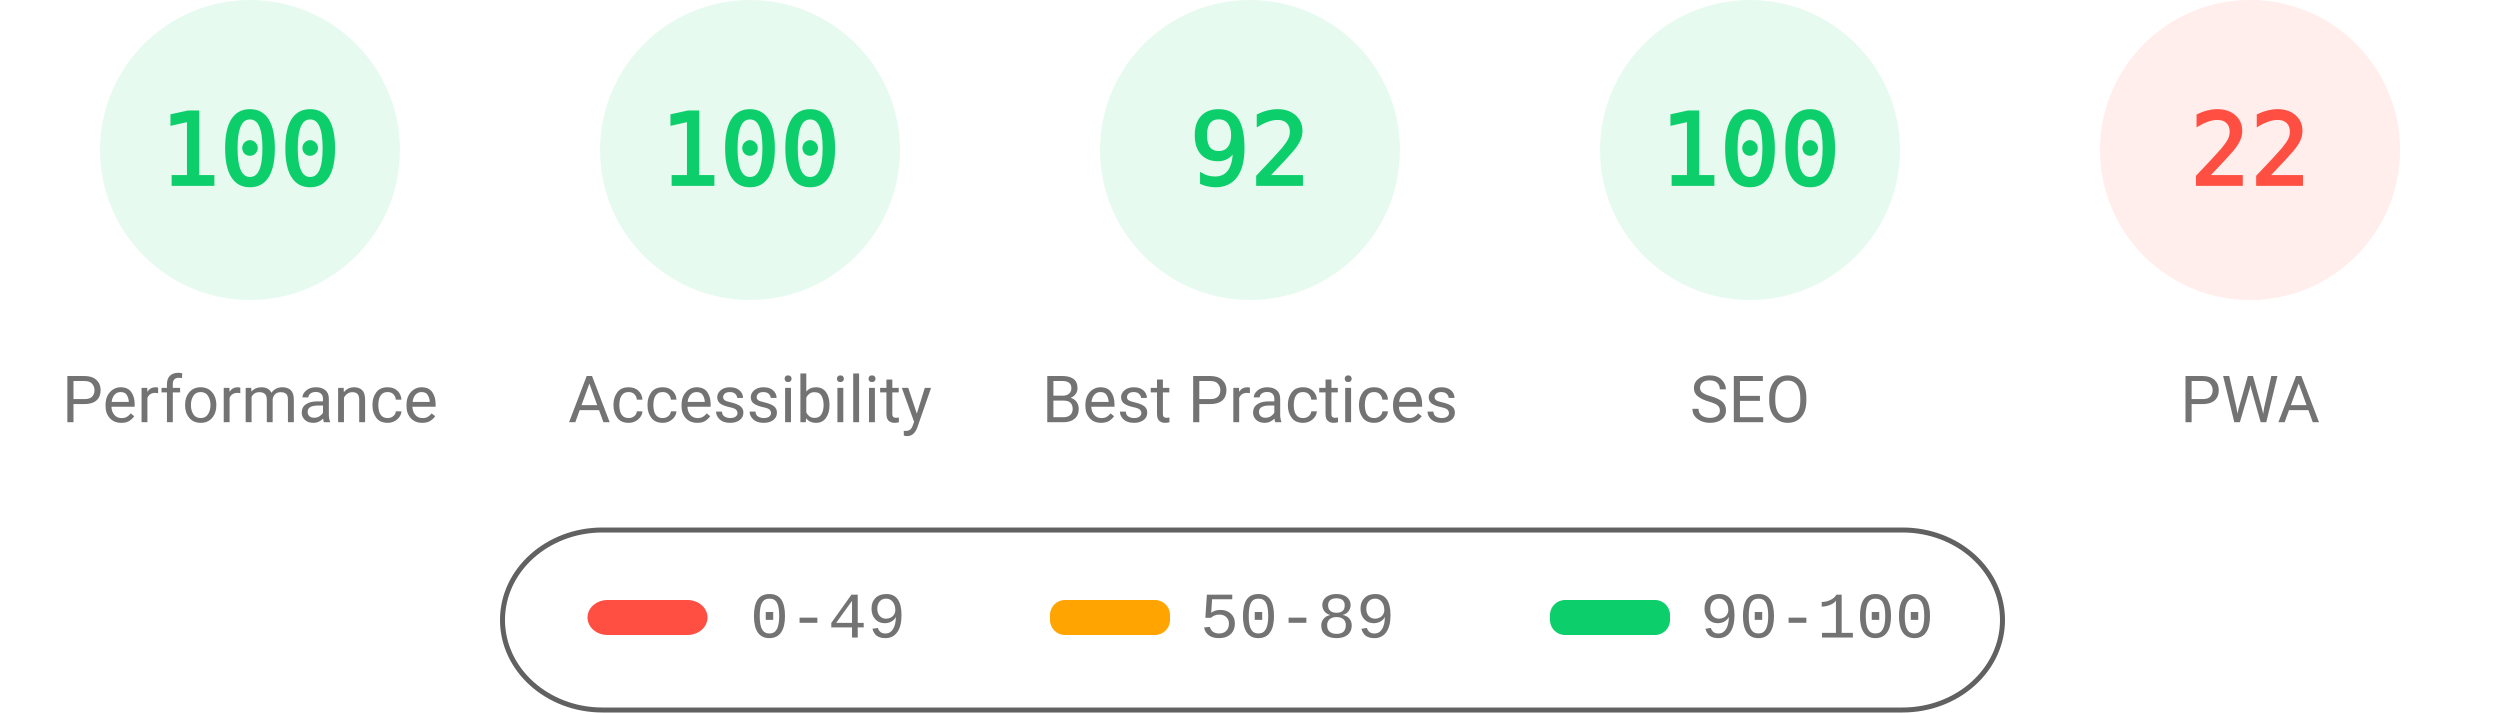
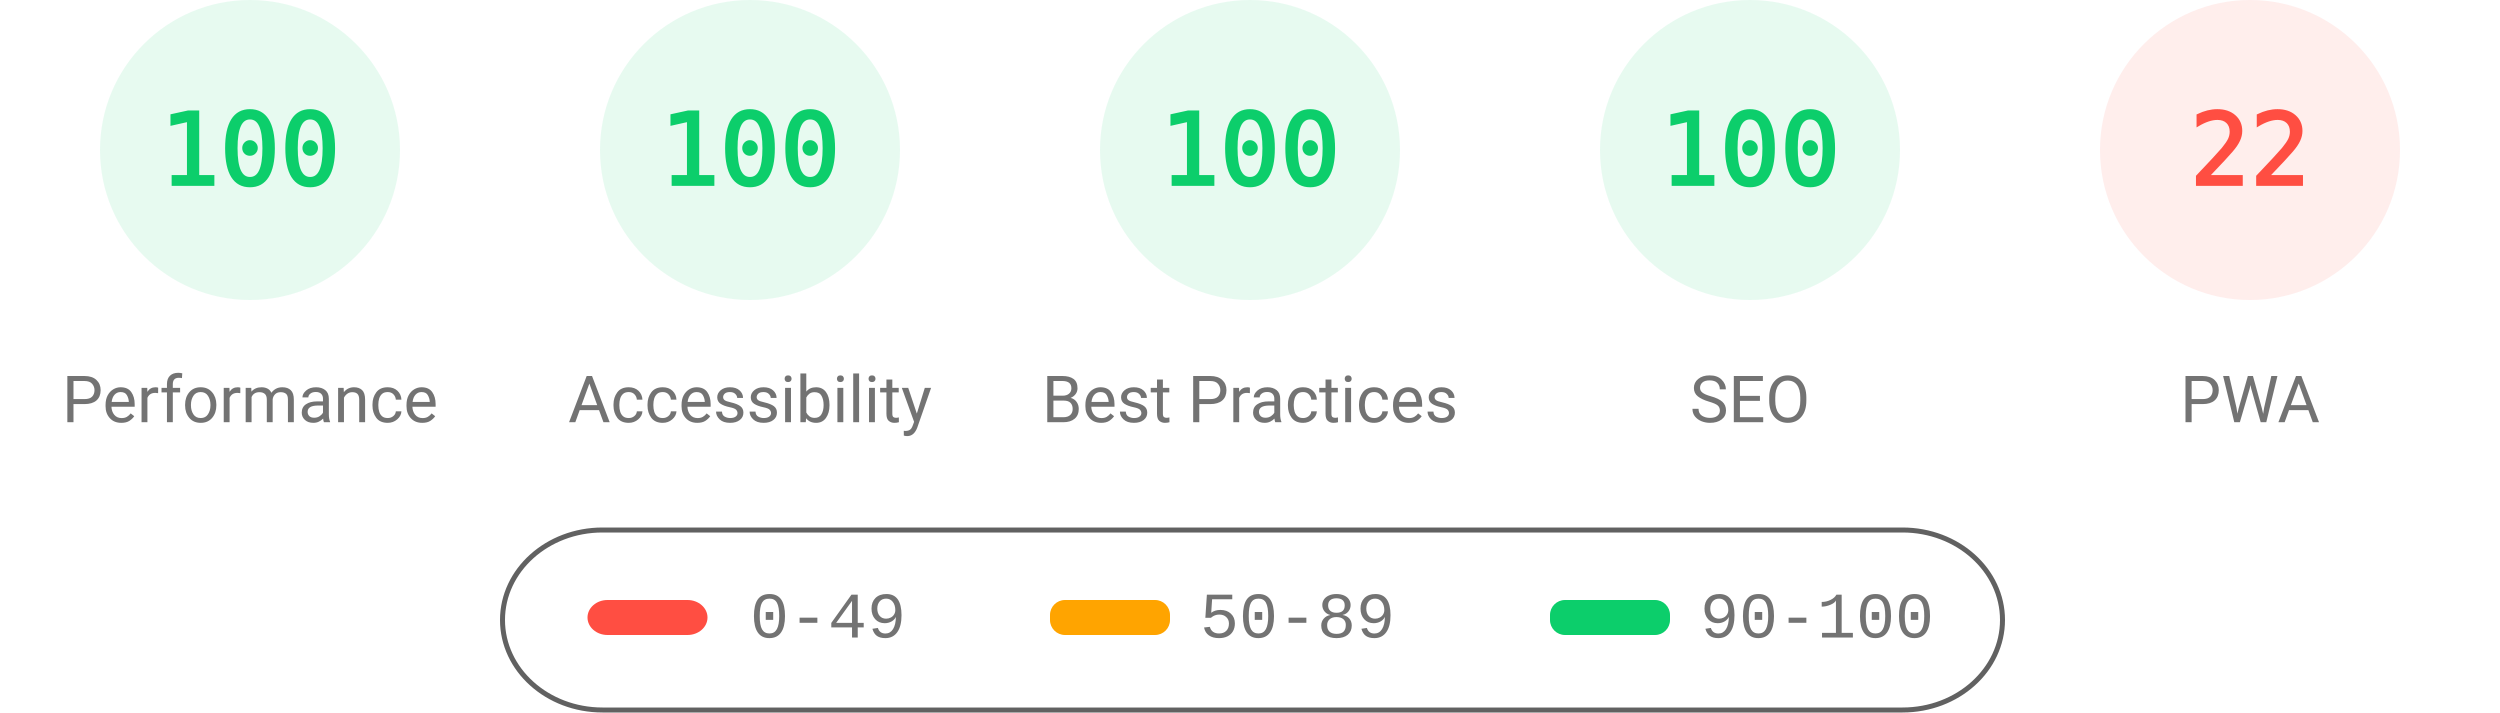
<svg xmlns="http://www.w3.org/2000/svg" fill="none" width="1000" height="285">
  <style>.gauge-base{opacity:.1}.gauge-arc{fill:none;animation-delay:250ms;stroke-linecap:round;transform:rotate(-90deg);transform-origin:100px 60px;animation:load-gauge 1s ease forwards}.guage-text{font-size:40px;font-family:monospace;text-align:center}.guage-red{color:#ff4e42;fill:#ff4e42;stroke:#ff4e42}.guage-orange{color:#ffa400;fill:#ffa400;stroke:#ffa400}.guage-green{color:#0cce6b;fill:#0cce6b;stroke:#0cce6b}.guage-undefined{color:#5c5c5c;fill:#5c5c5c;stroke:#5c5c5c}.guage-title{color:#737373;fill:#737373;stroke:none;font-size:26px;line-height:26px;font-family:Roboto,Halvetica,Arial,sans-serif}@keyframes load-gauge{from{stroke-dasharray:0 352.858}}</style>
  <svg class="guage-div guage-perf guage-green" viewBox="0 0 200 200" width="200" height="200">
    <circle class="gauge-base" r="56" cx="100" cy="60" stroke-width="8" />
    <circle class="gauge-arc guage-arc-1" r="56" cx="100" cy="60" stroke-width="8" style="stroke-dasharray:351.858,351.858" />
    <text class="guage-text" x="100" y="60" alignment-baseline="central" dominant-baseline="central" text-anchor="middle">100</text>
    <text class="guage-title" x="100" y="160" alignment-baseline="central" dominant-baseline="central" text-anchor="middle">Performance</text>
  </svg>
  <svg class="guage-div guage-acc guage-green" viewBox="0 0 200 200" width="200" height="200" x="200">
    <circle class="gauge-base" r="56" cx="100" cy="60" stroke-width="8" />
    <circle class="gauge-arc guage-arc-2" r="56" cx="100" cy="60" stroke-width="8" style="stroke-dasharray:351.858,351.858" />
    <text class="guage-text" x="100" y="60" alignment-baseline="central" dominant-baseline="central" text-anchor="middle">100</text>
    <text class="guage-title" x="100" y="160" alignment-baseline="central" dominant-baseline="central" text-anchor="middle">Accessibility</text>
  </svg>
  <svg class="guage-div guage-best guage-green" viewBox="0 0 200 200" width="200" height="200" x="400">
    <circle class="gauge-base" r="56" cx="100" cy="60" stroke-width="8" />
-     <circle class="gauge-arc guage-arc-3" r="56" cx="100" cy="60" stroke-width="8" style="stroke-dasharray:323.709,351.858" />
-     <text class="guage-text" x="100" y="60" alignment-baseline="central" dominant-baseline="central" text-anchor="middle">92</text>
+     <circle class="gauge-arc guage-arc-3" r="56" cx="100" cy="60" stroke-width="8" style="stroke-dasharray:351.858,351.858" />
+     <text class="guage-text" x="100" y="60" alignment-baseline="central" dominant-baseline="central" text-anchor="middle">100</text>
    <text class="guage-title" x="100" y="160" alignment-baseline="central" dominant-baseline="central" text-anchor="middle">Best Practices</text>
  </svg>
  <svg class="guage-div guage-seo guage-green" viewBox="0 0 200 200" width="200" height="200" x="600">
    <circle class="gauge-base" r="56" cx="100" cy="60" stroke-width="8" />
    <circle class="gauge-arc guage-arc-4" r="56" cx="100" cy="60" stroke-width="8" style="stroke-dasharray:351.858,351.858" />
    <text class="guage-text" x="100" y="60" alignment-baseline="central" dominant-baseline="central" text-anchor="middle">100</text>
    <text class="guage-title" x="100" y="160" alignment-baseline="central" dominant-baseline="central" text-anchor="middle">SEO</text>
  </svg>
  <svg class="guage-div guage-pwa guage-red" viewBox="0 0 200 200" width="200" height="200" x="800">
    <circle class="gauge-base" r="56" cx="100" cy="60" stroke-width="8" />
    <circle class="gauge-arc guage-arc-4" r="56" cx="100" cy="60" stroke-width="8" style="stroke-dasharray:77.409,351.858" />
    <text class="guage-text" x="100" y="60" alignment-baseline="central" dominant-baseline="central" text-anchor="middle">22</text>
    <text class="guage-title" x="100" y="160" alignment-baseline="central" dominant-baseline="central" text-anchor="middle">PWA</text>
  </svg>
  <svg width="604" height="76" x="200" y="210">
    <path fill="none" id="canvas_background" d="M-1-1h604v80H-1z" />
    <rect fill-opacity="0" stroke="#616161" stroke-width="2" rx="40" id="svg_2" height="72" width="600" y="2" x="1" fill="#000" />
    <rect stroke="#000" rx="8" id="svg_3" height="14" width="48" y="30" x="35" stroke-opacity="null" stroke-width="0" fill="#ff4e42" />
    <rect stroke="#000" rx="6" id="svg_4" height="14" width="48" y="30" x="220" stroke-opacity="null" stroke-width="0" fill="#ffa400" />
    <rect stroke="#000" rx="6" id="svg_5" height="14" width="48" y="30" x="420" stroke-opacity="null" stroke-width="0" fill="#0cce6b" />
    <text xml:space="preserve" text-anchor="start" font-family="'Courier New', Courier, monospace" font-size="26" id="svg_6" y="45" x="100" stroke-opacity="null" stroke-width="0" stroke="#000" fill="#737373">0-49</text>
    <text xml:space="preserve" text-anchor="start" font-family="'Courier New', Courier, monospace" font-size="26" id="svg_7" y="45" x="280" stroke-opacity="null" stroke-width="0" stroke="#000" fill="#737373">50-89</text>
    <text xml:space="preserve" text-anchor="start" font-family="'Courier New', Courier, monospace" font-size="26" id="svg_8" y="45" x="480" stroke-opacity="null" stroke-width="0" stroke="#000" fill="#737373">90-100</text>
  </svg>
</svg>
